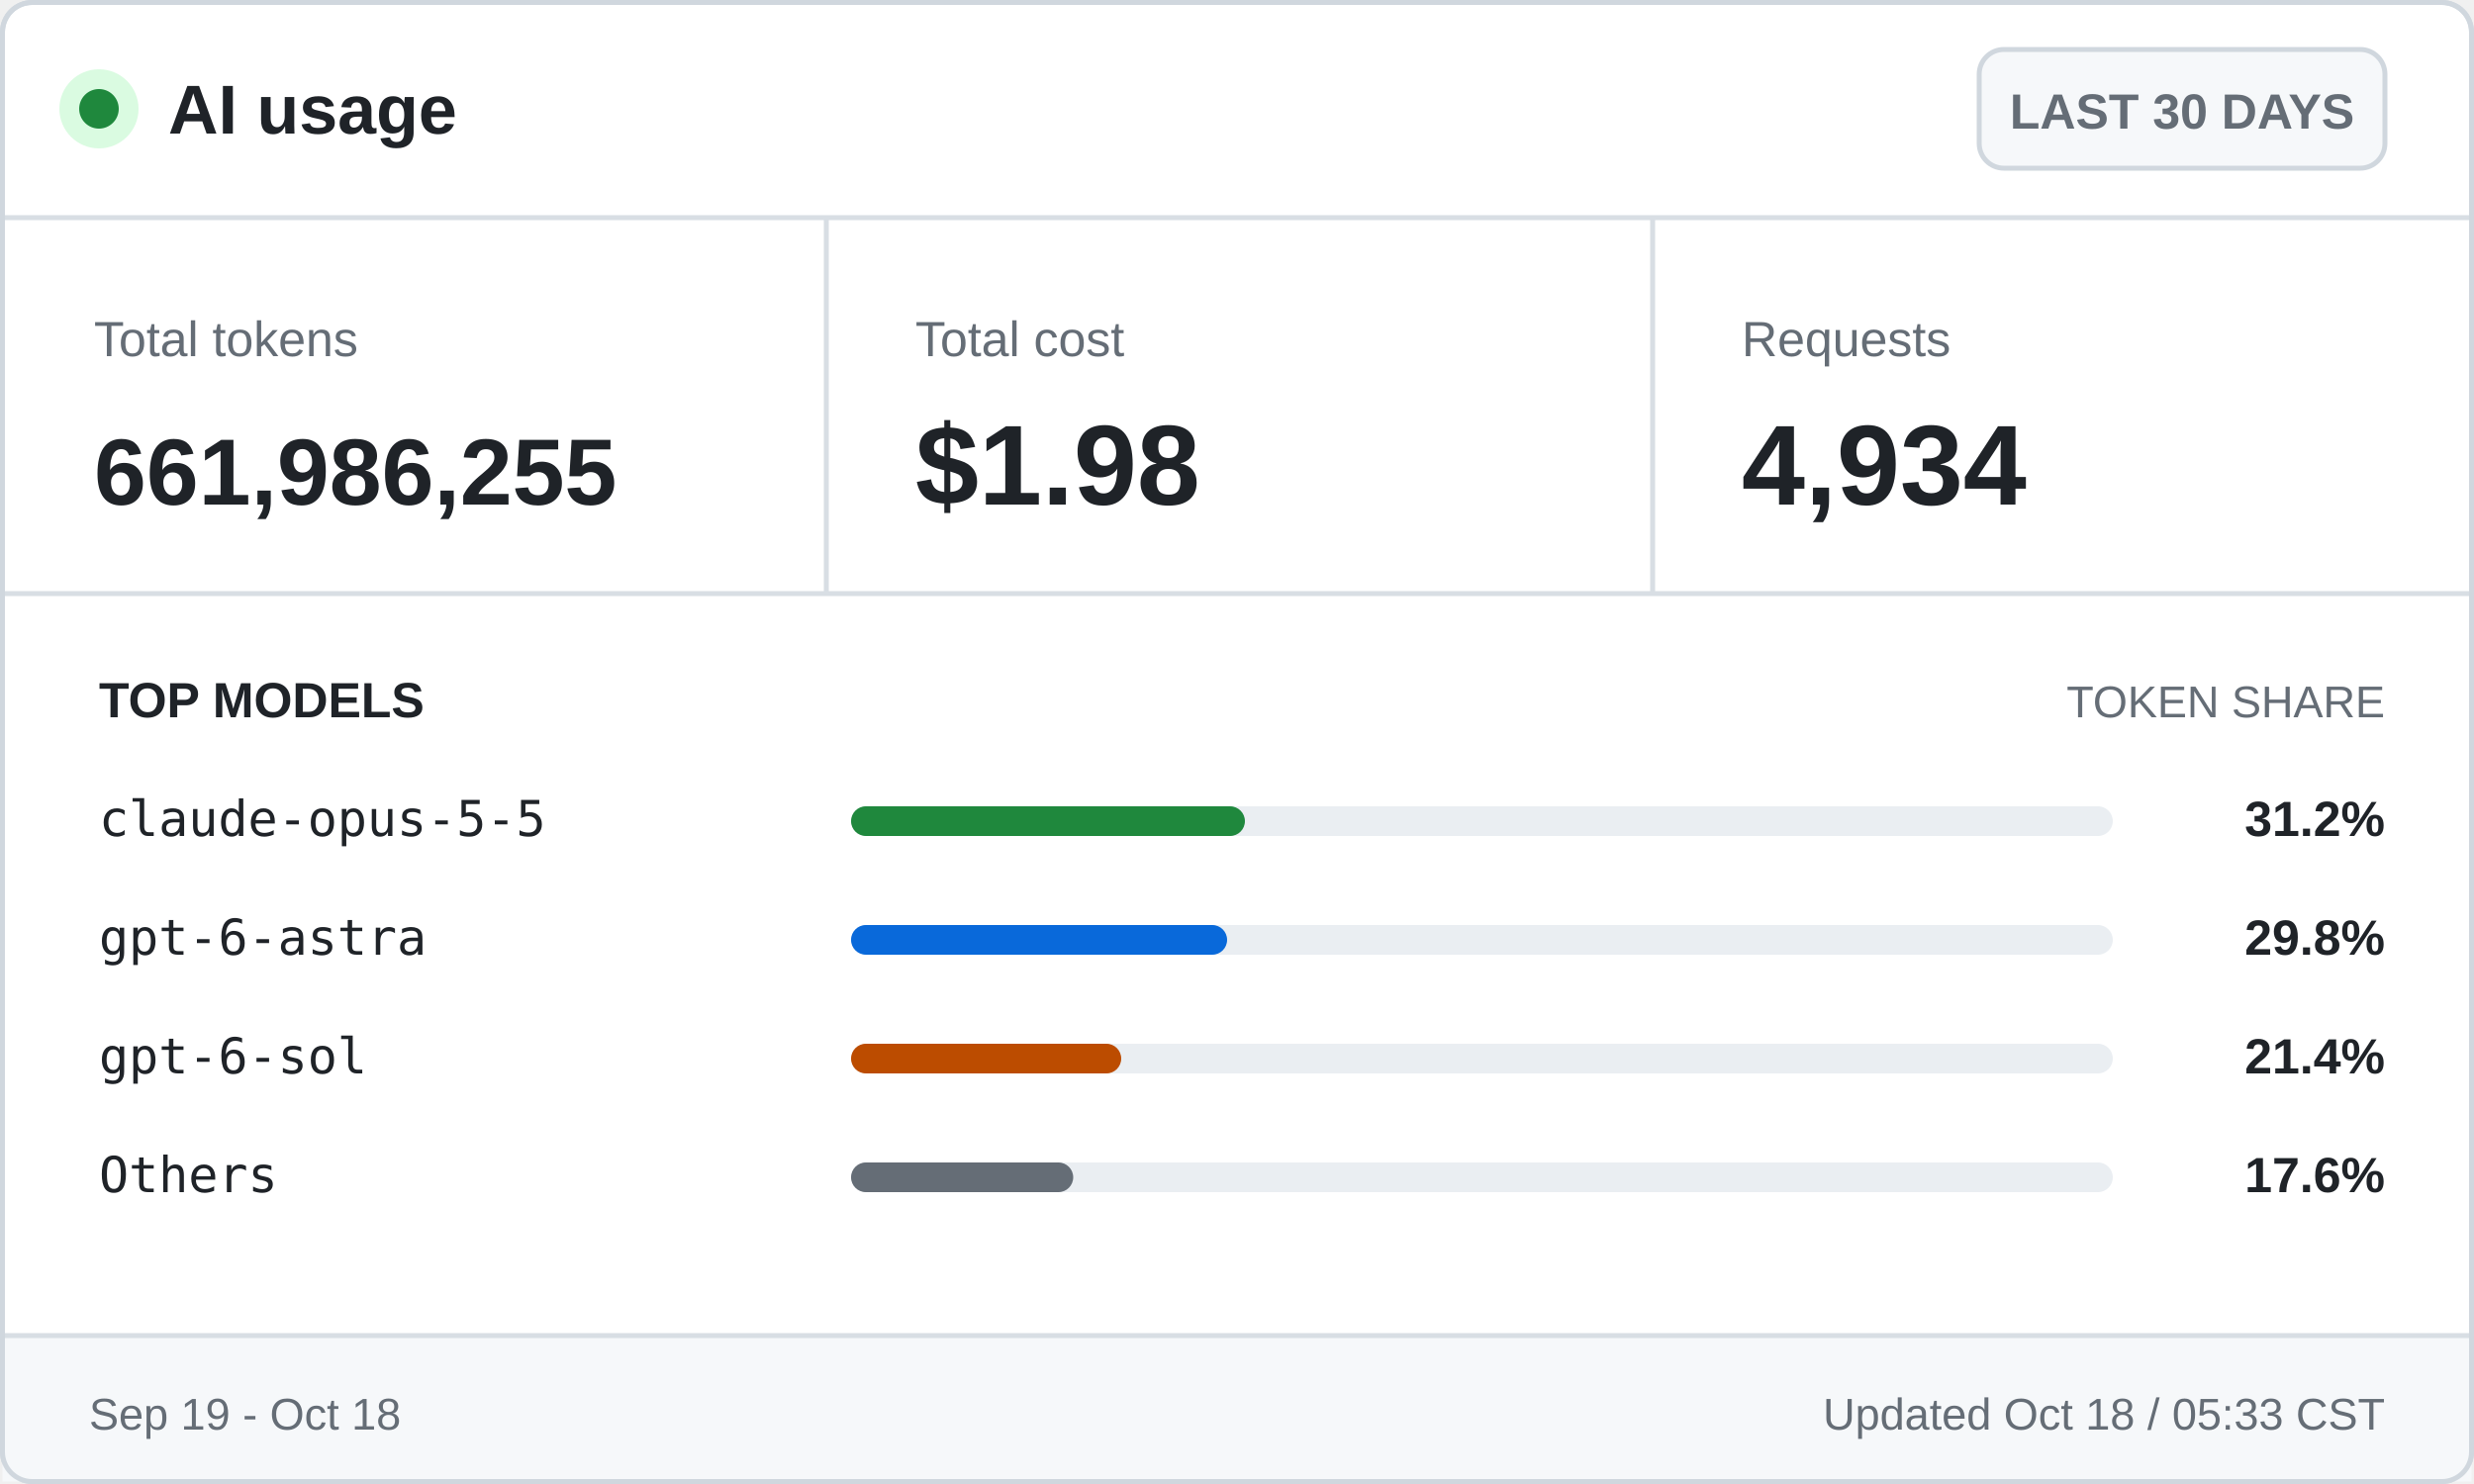
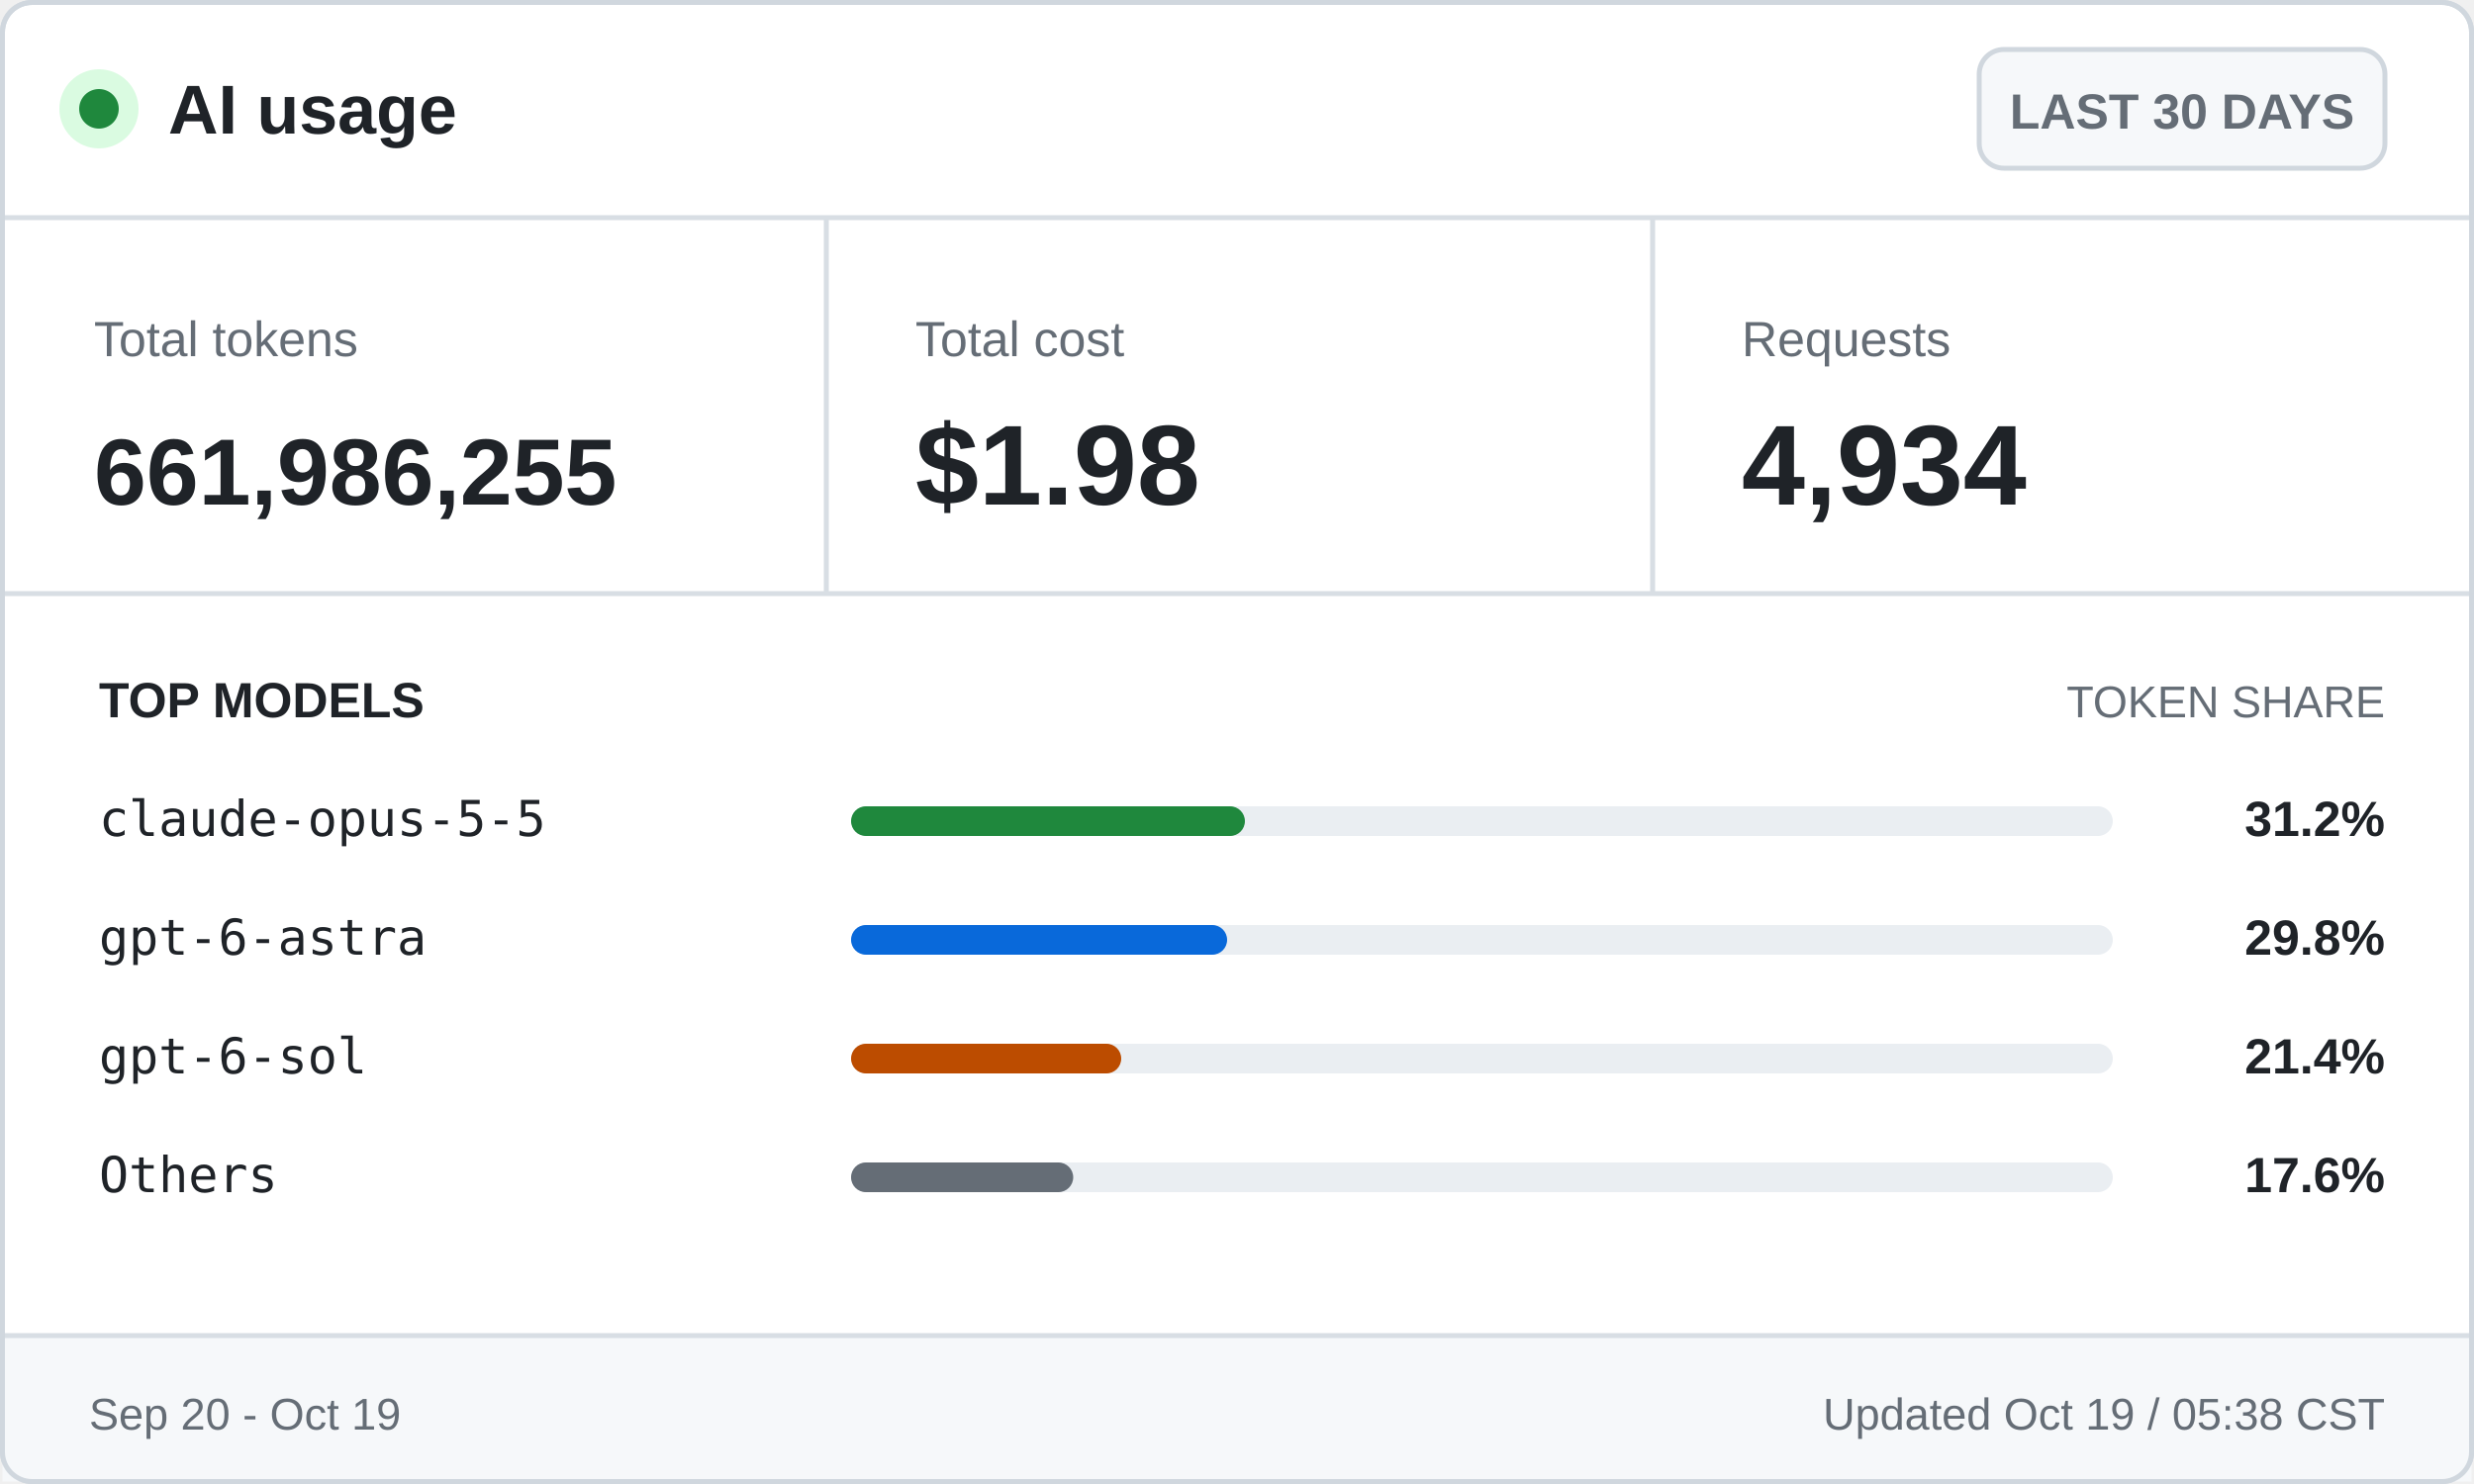
<svg xmlns="http://www.w3.org/2000/svg" width="500" height="300" viewBox="0 0 500 300" role="img" aria-labelledby="title desc">
  <style>
    .ui { font-family: -apple-system, BlinkMacSystemFont, "Segoe UI", Arial, sans-serif; }
    .mono { font-family: "Cascadia Mono", Consolas, monospace; }
    .brand { font-size: 14px; font-weight: 700; }
    .badge { font-size: 10px; font-weight: 600; }
    .label { font-size: 10px; }
    .value { font-size: 23px; font-weight: 700; }
    .token-value { font-size: 19px; font-weight: 700; }
    .section { font-size: 10px; font-weight: 700; text-transform: uppercase; }
    .section-muted { font-size: 9px; text-transform: uppercase; }
    .model { font-size: 10px; }
    .percentage { font-size: 10px; font-weight: 700; }
    .footer { font-size: 9px; }
  </style>
  <rect x="0.5" y="0.5" width="499" height="299" rx="6" fill="#ffffff" stroke="#d0d7de" />
  <circle cx="20" cy="22" r="8" fill="#dafbe1" />
  <circle cx="20" cy="22" r="4" fill="#1f883d" />
  <text class="ui brand" x="34" y="27" fill="#1f2328">AI usage</text>
  <rect x="400" y="10" width="82" height="24" rx="5" fill="#f6f8fa" stroke="#d0d7de" />
  <text class="ui badge" x="441" y="26" fill="#656d76" text-anchor="middle">LAST 30 DAYS</text>
  <line x1="0" y1="44" x2="500" y2="44" stroke="#d8dee4" />
  <text class="ui label" x="19" y="72" fill="#656d76">Total tokens</text>
  <text class="ui token-value" x="19" y="102" fill="#1f2328">661,986,255</text>
  <line x1="167" y1="44" x2="167" y2="120" stroke="#d8dee4" />
  <text class="ui label" x="185" y="72" fill="#656d76">Total cost</text>
  <text class="ui value" x="185" y="102" fill="#1f2328">$1.98</text>
  <line x1="334" y1="44" x2="334" y2="120" stroke="#d8dee4" />
  <text class="ui label" x="352" y="72" fill="#656d76">Requests</text>
  <text class="ui value" x="352" y="102" fill="#1f2328">4,934</text>
  <line x1="0" y1="120" x2="500" y2="120" stroke="#d8dee4" />
  <text class="ui section" x="20" y="145" fill="#1f2328">TOP MODELS</text>
  <text class="ui section-muted" x="482" y="145" fill="#656d76" text-anchor="end">TOKEN SHARE</text>
  <text class="mono model" x="20" y="169" fill="#1f2328">claude-opus-5-5</text>
  <rect x="172" y="163" width="255" height="6" rx="3" fill="#eaeef2" />
  <rect x="172" y="163" width="79.6" height="6" rx="3" fill="#1f883d" />
  <text class="ui percentage" x="482" y="169" fill="#1f2328" text-anchor="end">31.2%</text>
  <text class="mono model" x="20" y="193" fill="#1f2328">gpt-6-astra</text>
  <rect x="172" y="187" width="255" height="6" rx="3" fill="#eaeef2" />
  <rect x="172" y="187" width="76.0" height="6" rx="3" fill="#0969da" />
  <text class="ui percentage" x="482" y="193" fill="#1f2328" text-anchor="end">29.8%</text>
  <text class="mono model" x="20" y="217" fill="#1f2328">gpt-6-sol</text>
  <rect x="172" y="211" width="255" height="6" rx="3" fill="#eaeef2" />
  <rect x="172" y="211" width="54.6" height="6" rx="3" fill="#bc4c00" />
  <text class="ui percentage" x="482" y="217" fill="#1f2328" text-anchor="end">21.4%</text>
  <text class="mono model" x="20" y="241" fill="#1f2328">Others</text>
  <rect x="172" y="235" width="255" height="6" rx="3" fill="#eaeef2" />
  <rect x="172" y="235" width="44.9" height="6" rx="3" fill="#656d76" />
  <text class="ui percentage" x="482" y="241" fill="#1f2328" text-anchor="end">17.6%</text>
  <rect x="0.5" y="270" width="499" height="29.5" fill="#f6f8fa" />
  <line x1="0" y1="270" x2="500" y2="270" stroke="#d8dee4" />
-   <text class="ui footer" x="18" y="289" fill="#656d76">Sep 19 - Oct 18</text>
-   <text class="ui footer" x="482" y="289" fill="#656d76" text-anchor="end">Updated Oct 18 / 05:33 CST</text>
+   <text class="ui footer" x="18" y="289" fill="#656d76">Sep 20 - Oct 19</text>
+   <text class="ui footer" x="482" y="289" fill="#656d76" text-anchor="end">Updated Oct 19 / 05:38 CST</text>
  <rect x="0.5" y="0.5" width="499" height="299" rx="6" fill="none" stroke="#d0d7de" />
</svg>
